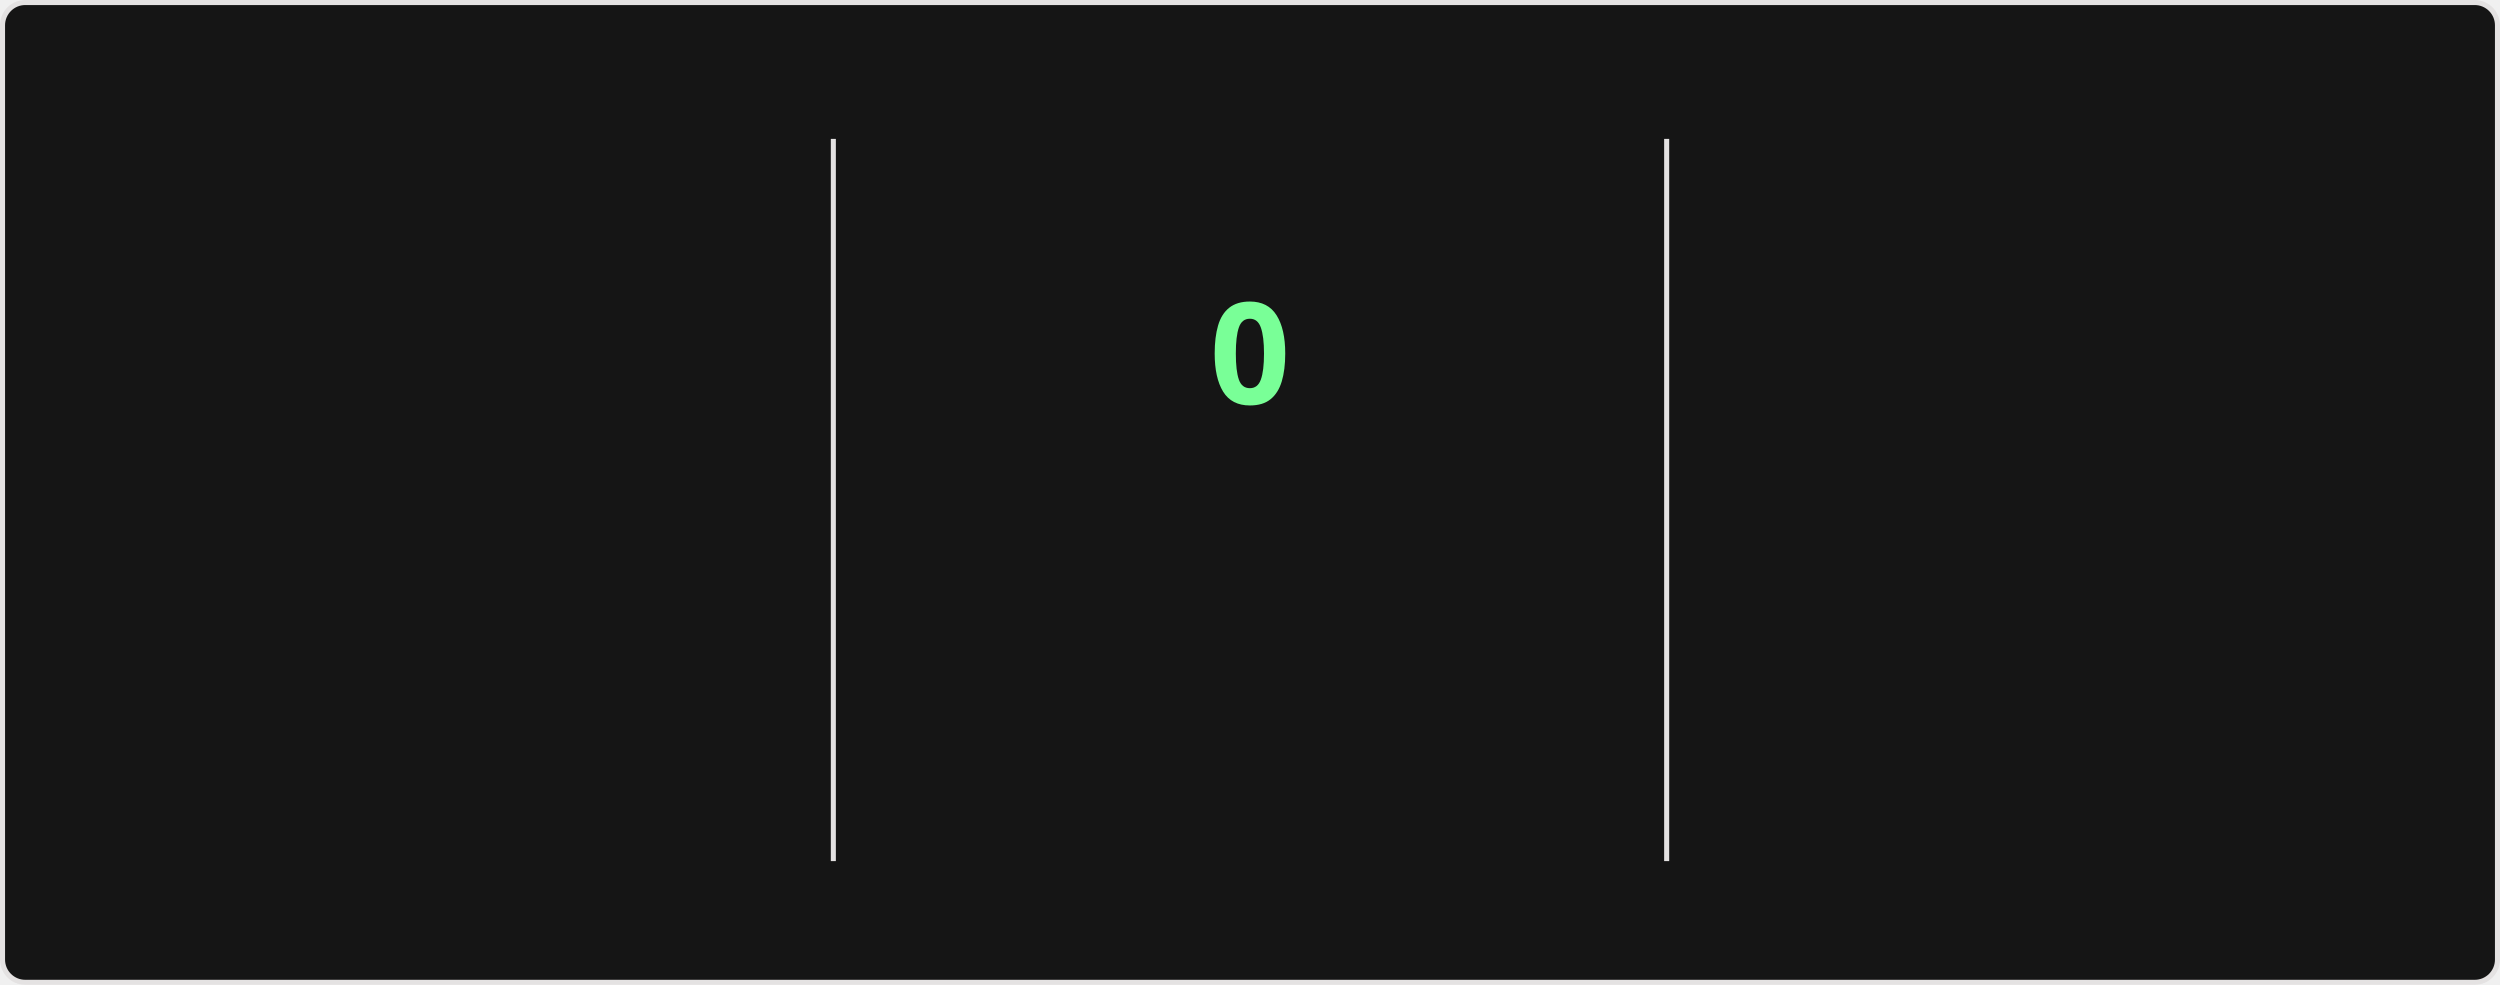
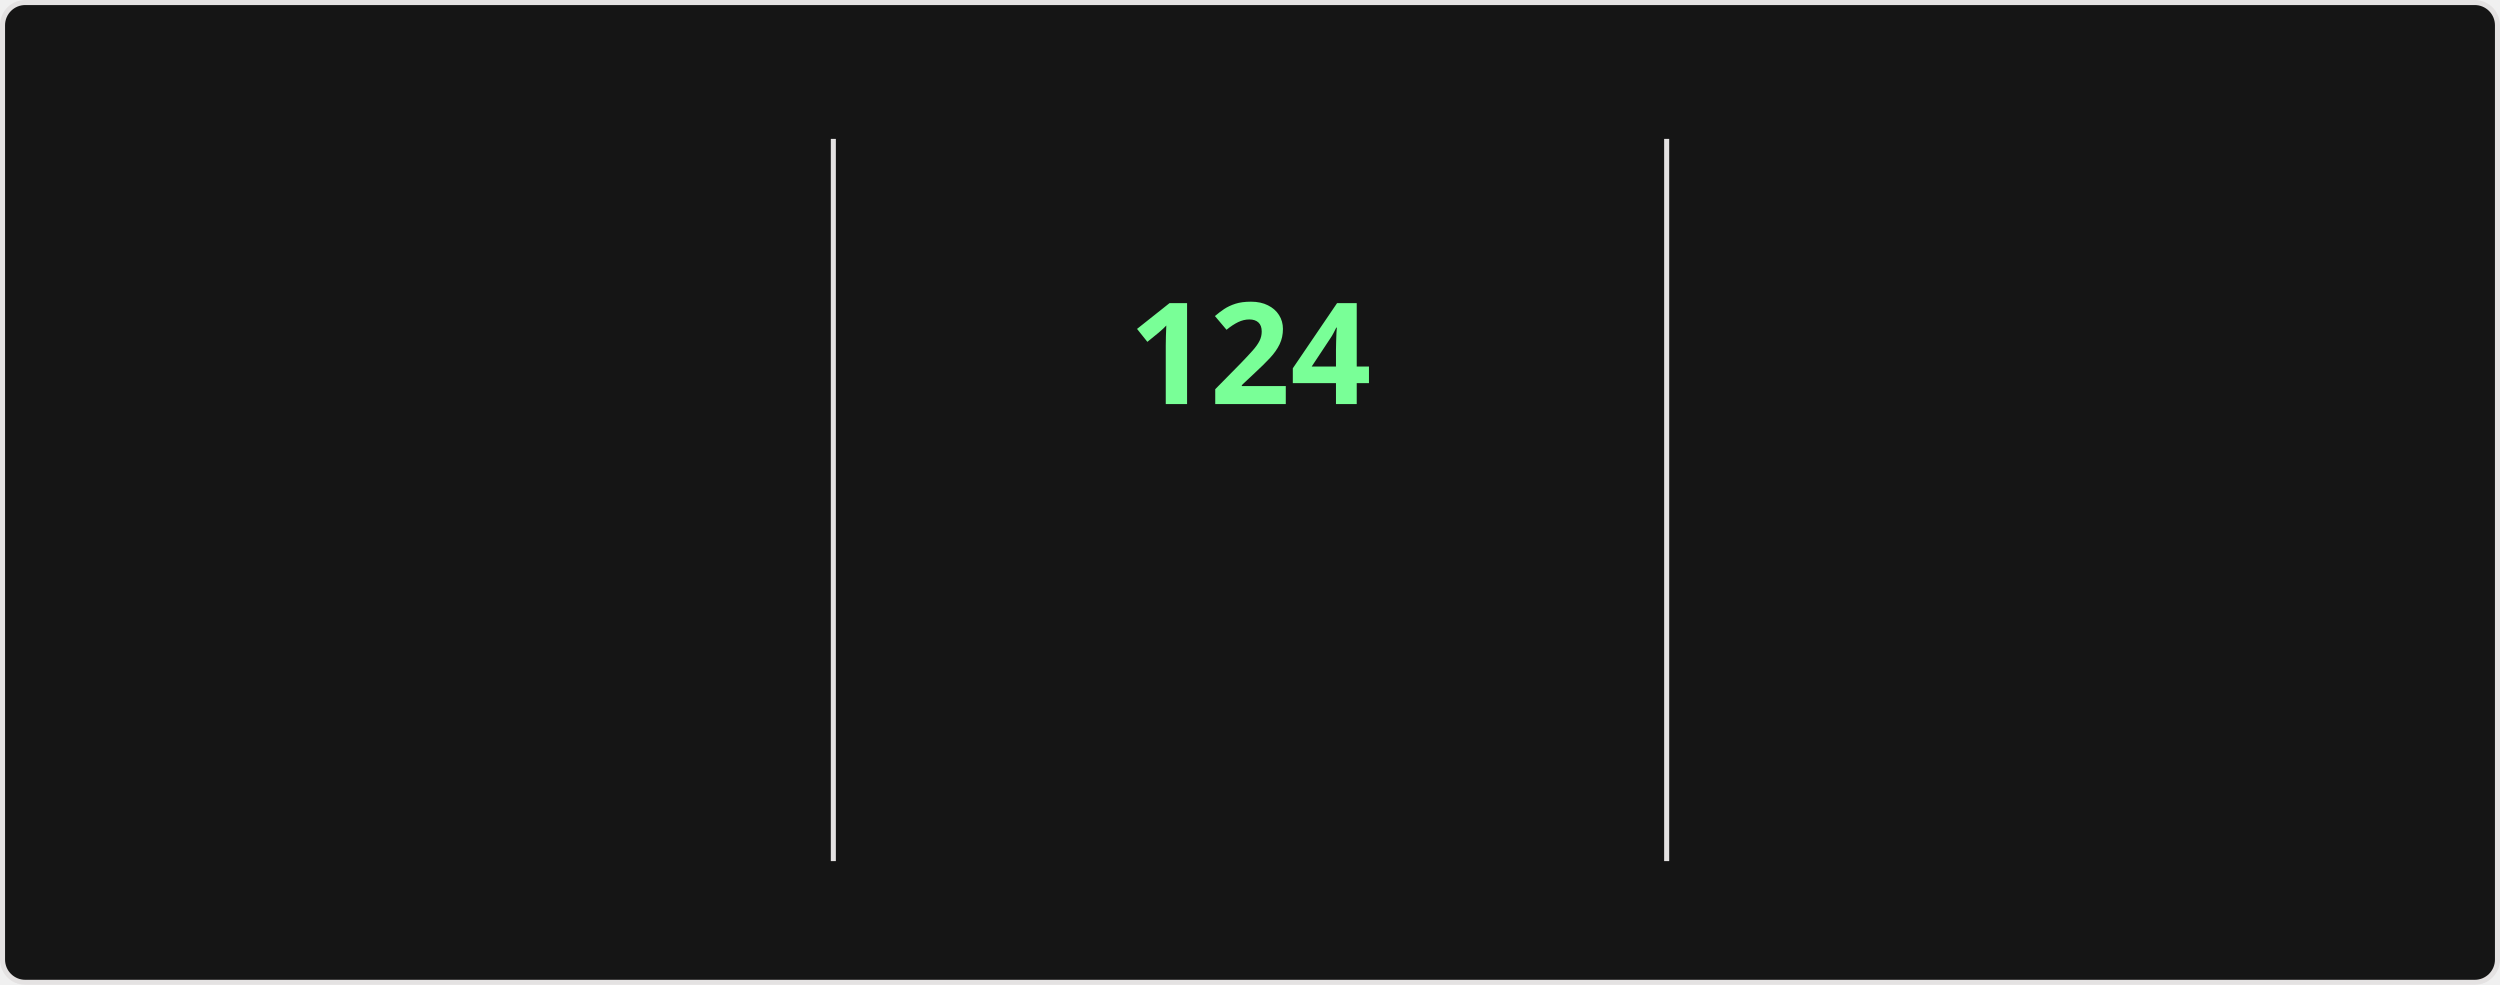
<svg xmlns="http://www.w3.org/2000/svg" style="isolation: isolate" viewBox="0 0 495 195" width="495px" height="195px" direction="ltr">
  <style>
    @keyframes currstreak {
      0% { font-size: 3px; opacity: 0.2; }
      80% { font-size: 34px; opacity: 1; }
      100% { font-size: 28px; opacity: 1; }
    }
    @keyframes fadein {
      0% { opacity: 0; }
      100% { opacity: 1; }
    }
    .big-number {
      font-family: "Segoe UI", Ubuntu, sans-serif;
      font-weight: 700;
      font-size: 28px;
      fill: #fff;
    }
    .label {
      font-family: "Segoe UI", Ubuntu, sans-serif;
      font-weight: 400;
      font-size: 14px;
      fill: #fff;
    }
    .range-text {
      font-family: "Segoe UI", Ubuntu, sans-serif;
      font-weight: 400;
      font-size: 12px;
      fill: #9f9f9f;
    }
    .current-streak-num {
      font-family: "Segoe UI", Ubuntu, sans-serif;
      font-weight: 700;
      font-size: 28px;
      fill: #79ff97;
    }</style>
  <defs>
    <clipPath id="outer_rectangle">
      <rect width="495" height="195" rx="4.5" />
    </clipPath>
    <mask id="mask_out_ring_behind_fire">
      <rect width="495" height="195" fill="white" />
      <ellipse id="mask-ellipse" cx="247.5" cy="32" rx="13" ry="18" fill="black" />
    </mask>
  </defs>
  <g clip-path="url(#outer_rectangle)">
    <g style="isolation: isolate">
      <rect fill="#151515" rx="4.5" x="0.5" y="0.5" width="494" height="194" stroke="#e4e2e2" />
    </g>
    <g style="isolation: isolate">
      <line x1="165" y1="28" x2="165" y2="170" vector-effect="non-scaling-stroke" stroke-width="1" stroke="#e4e2e2" stroke-linejoin="miter" stroke-linecap="square" stroke-miterlimit="3" />
      <line x1="330" y1="28" x2="330" y2="170" vector-effect="non-scaling-stroke" stroke-width="1" stroke="#e4e2e2" stroke-linejoin="miter" stroke-linecap="square" stroke-miterlimit="3" />
    </g>
    <g style="isolation: isolate">
      <g transform="translate(82.5, 48)">
        <text x="0" y="32" stroke-width="0" text-anchor="middle" class="big-number" style="opacity: 0; animation: fadein 0.5s linear forwards 0.6s">
            7.3K
          </text>
      </g>
      <g transform="translate(82.5, 84)">
        <text x="0" y="32" stroke-width="0" text-anchor="middle" class="label" style="opacity: 0; animation: fadein 0.5s linear forwards 0.7s">
            Total Contributions
          </text>
      </g>
      <g transform="translate(82.5, 114)">
        <text x="0" y="32" stroke-width="0" text-anchor="middle" class="range-text" style="opacity: 0; animation: fadein 0.5s linear forwards 0.8s">
            Nov 9 - Present
          </text>
      </g>
    </g>
    <g style="isolation: isolate">
      <g mask="url(#mask_out_ring_behind_fire)">
        <circle cx="247.5" cy="71" r="40" fill="none" stroke="#fff" stroke-width="5" style="opacity: 0; animation: fadein 0.5s linear forwards 0.4s" />
      </g>
      <g transform="translate(247.5, 19.5)" stroke-opacity="0" style="opacity: 0; animation: fadein 0.5s linear forwards 0.6s">
        <path d="M -12 -0.5 L 15 -0.5 L 15 23.5 L -12 23.5 L -12 -0.5 Z" fill="none" />
        <path d="M 1.5 0.67 C 1.5 0.67 2.24 3.32 2.24 5.47 C 2.24 7.53 0.89 9.2 -1.17 9.2 C -3.23 9.2 -4.79 7.53 -4.79 5.47 L -4.76 5.11 C -6.78 7.51 -8 10.62 -8 13.99 C -8 18.41 -4.42 22 0 22 C 4.42 22 8 18.41 8 13.99 C 8 8.6 5.41 3.79 1.5 0.67 Z M -0.29 19 C -2.07 19 -3.51 17.6 -3.51 15.86 C -3.51 14.24 -2.46 13.1 -0.7 12.74 C 1.07 12.38 2.9 11.53 3.92 10.16 C 4.31 11.45 4.51 12.81 4.51 14.2 C 4.51 16.85 2.36 19 -0.29 19 Z" fill="#fff" stroke-opacity="0" />
      </g>
      <g transform="translate(247.5, 48)">
        <text x="0" y="32" stroke-width="0" text-anchor="middle" class="current-streak-num" style="animation: currstreak 0.6s linear forwards">
-             0
+             124
          </text>
      </g>
      <g transform="translate(247.5, 108)">
        <text x="0" y="32" stroke-width="0" text-anchor="middle" class="label" style="opacity: 0; animation: fadein 0.5s linear forwards 0.9s">
            Current Streak
          </text>
      </g>
      <g transform="translate(247.5, 145)">
        <text x="0" y="21" stroke-width="0" text-anchor="middle" class="range-text" style="opacity: 0; animation: fadein 0.5s linear forwards 0.9s">
-             0 days
+             Jul 12 - Nov 12
          </text>
      </g>
    </g>
    <g style="isolation: isolate">
      <g transform="translate(412.5, 48)">
        <text x="0" y="32" stroke-width="0" text-anchor="middle" class="big-number" style="opacity: 0; animation: fadein 0.5s linear forwards 1.2s">
-             123
+             124
          </text>
      </g>
      <g transform="translate(412.5, 84)">
        <text x="0" y="32" stroke-width="0" text-anchor="middle" class="label" style="opacity: 0; animation: fadein 0.5s linear forwards 1.3s">
            Longest Streak
          </text>
      </g>
      <g transform="translate(412.5, 114)">
        <text x="0" y="32" stroke-width="0" text-anchor="middle" class="range-text" style="opacity: 0; animation: fadein 0.5s linear forwards 1.4s">
-             Jul 12 - Nov 11
+             Jul 12 - Nov 12
          </text>
      </g>
    </g>
  </g>
</svg>
